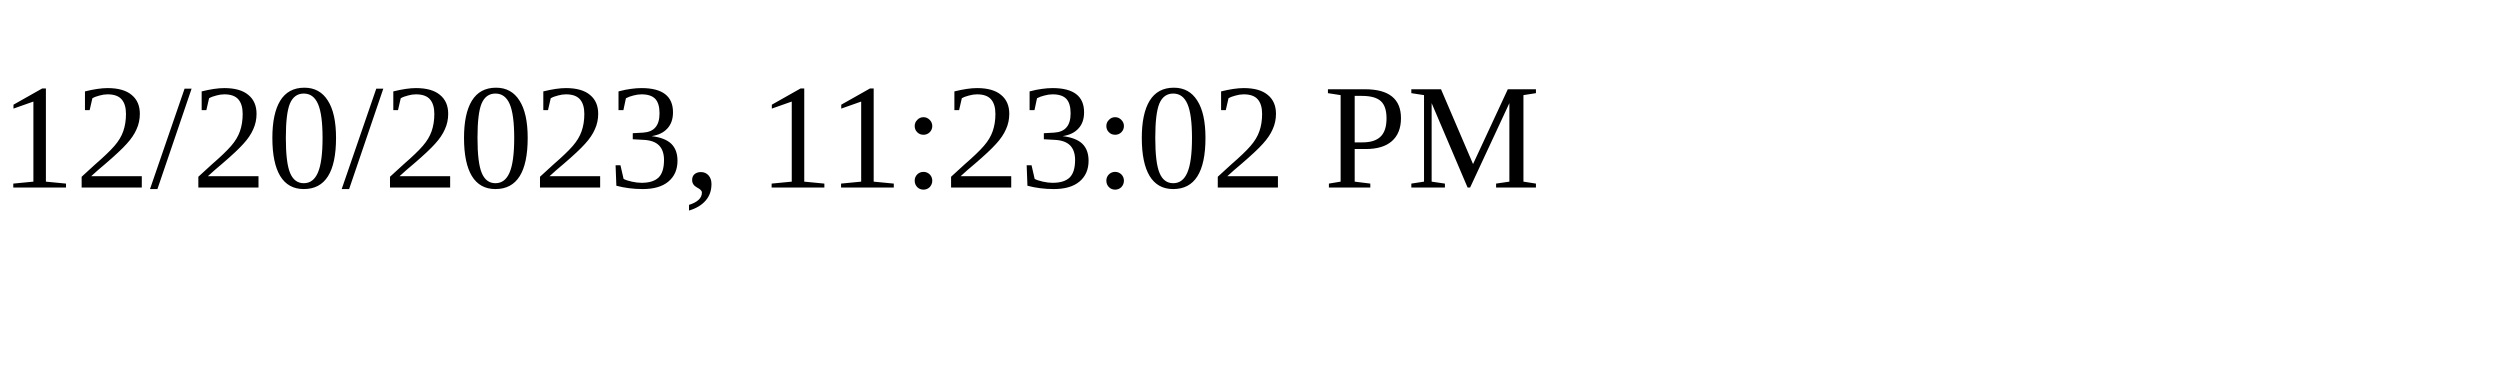
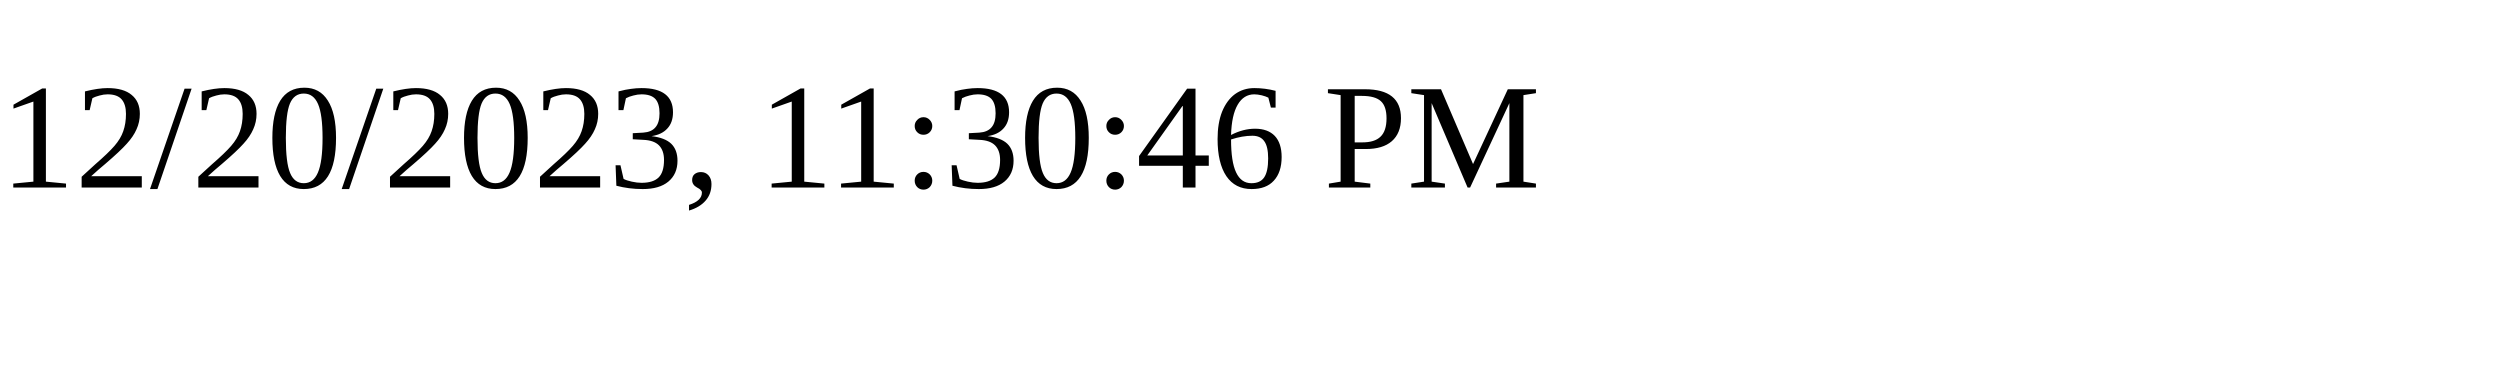
<svg xmlns="http://www.w3.org/2000/svg" height="30" width="200">
-   <text x="0" y="15">12/20/2023, 11:23:02 PM</text>
+   <text x="0" y="15">12/20/2023, 11:30:46 PM</text>
</svg>
